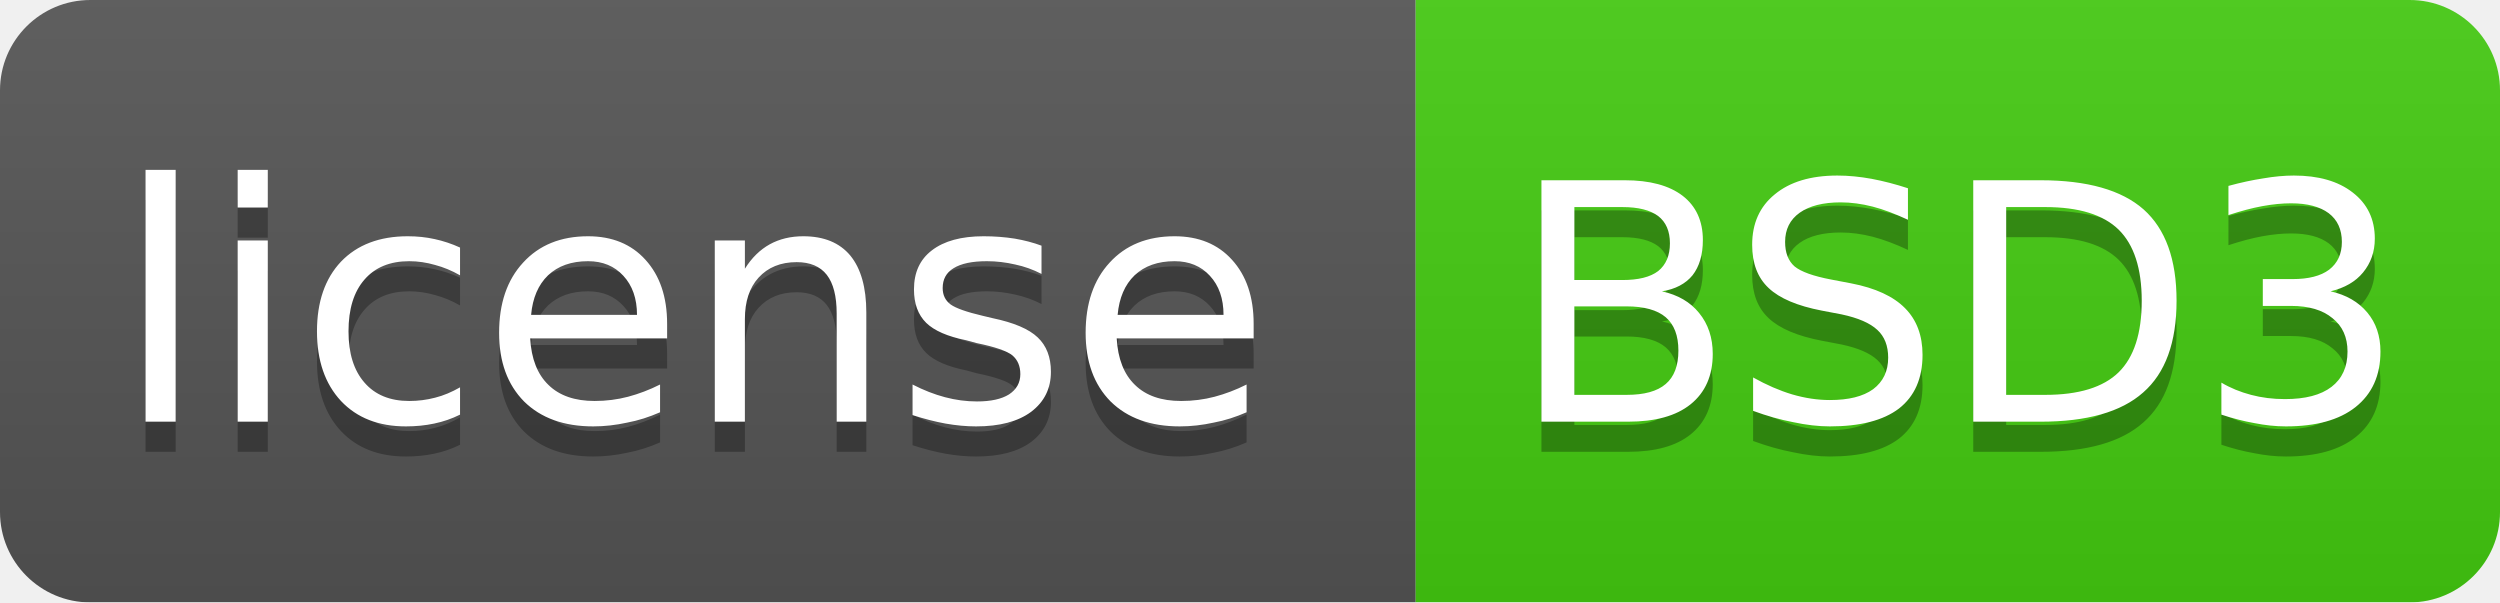
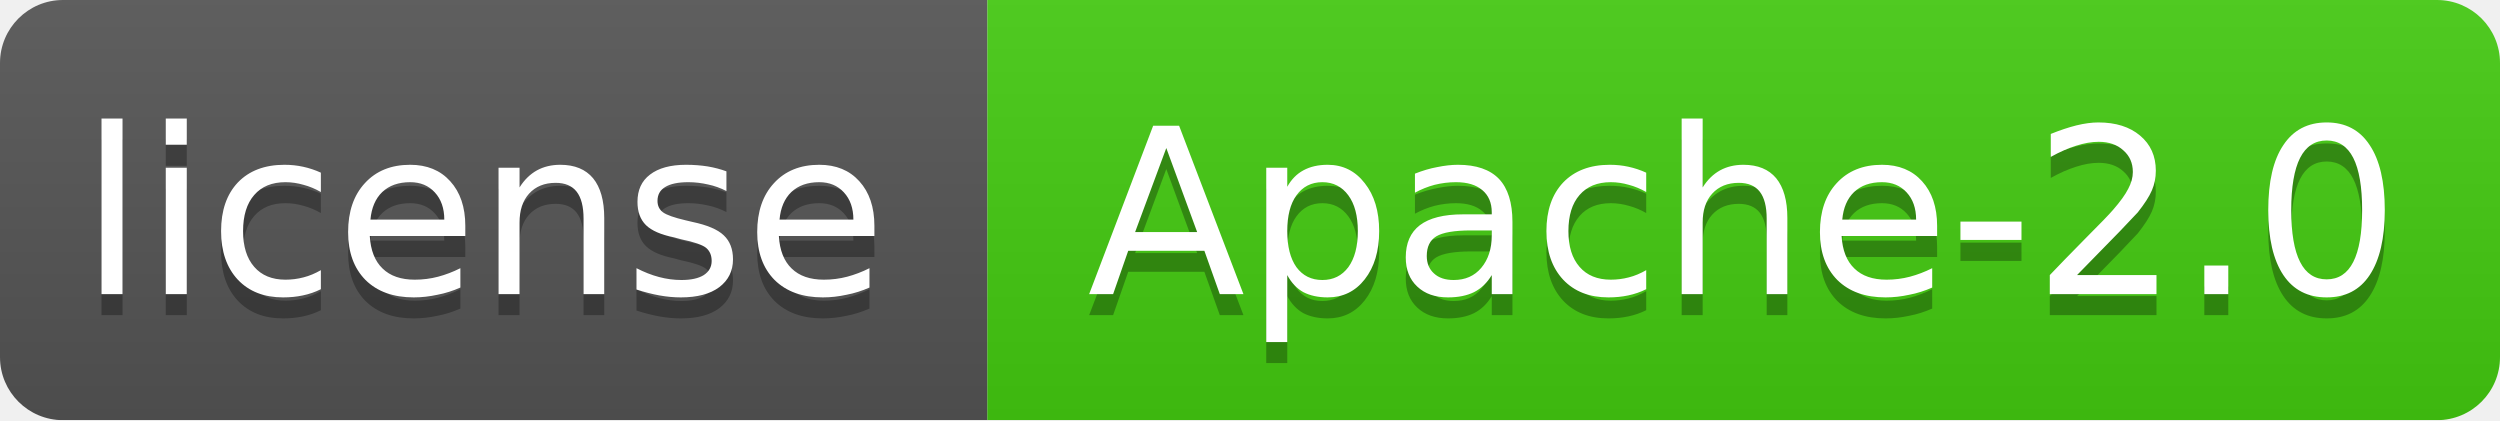
- <svg xmlns="http://www.w3.org/2000/svg" width="83" height="20">
+ <svg xmlns="http://www.w3.org/2000/svg" width="119" height="20">
  <linearGradient id="smooth" x2="0" y2="100%">
    <stop offset="0" stop-color="#bbb" stop-opacity=".1" />
    <stop offset="1" stop-opacity=".1" />
  </linearGradient>
  <mask id="round">
-     <rect width="83" height="20" rx="3" fill="#fff" />
+     <rect width="119" height="20" rx="3" fill="#fff" />
  </mask>
  <g mask="url(#round)">
    <rect width="47" height="20" fill="#555" />
-     <rect x="47" width="36" height="20" fill="#44cc11" />
-     <rect width="83" height="20" fill="url(#smooth)" />
+     <rect x="47" width="72" height="20" fill="#44cc11" />
+     <rect width="119" height="20" fill="url(#smooth)" />
  </g>
  <g fill="#fff" text-anchor="middle" font-family="DejaVu Sans,Verdana,Geneva,sans-serif" font-size="11">
    <text x="23" y="15" fill="#010101" fill-opacity=".3">license</text>
    <text x="23" y="14">license</text>
-     <text x="65" y="15" fill="#010101" fill-opacity=".3">BSD3</text>
-     <text x="65" y="14">BSD3</text>
+     <text x="83" y="15" fill="#010101" fill-opacity=".3">Apache-2.0</text>
+     <text x="83" y="14">Apache-2.0</text>
  </g>
</svg>
